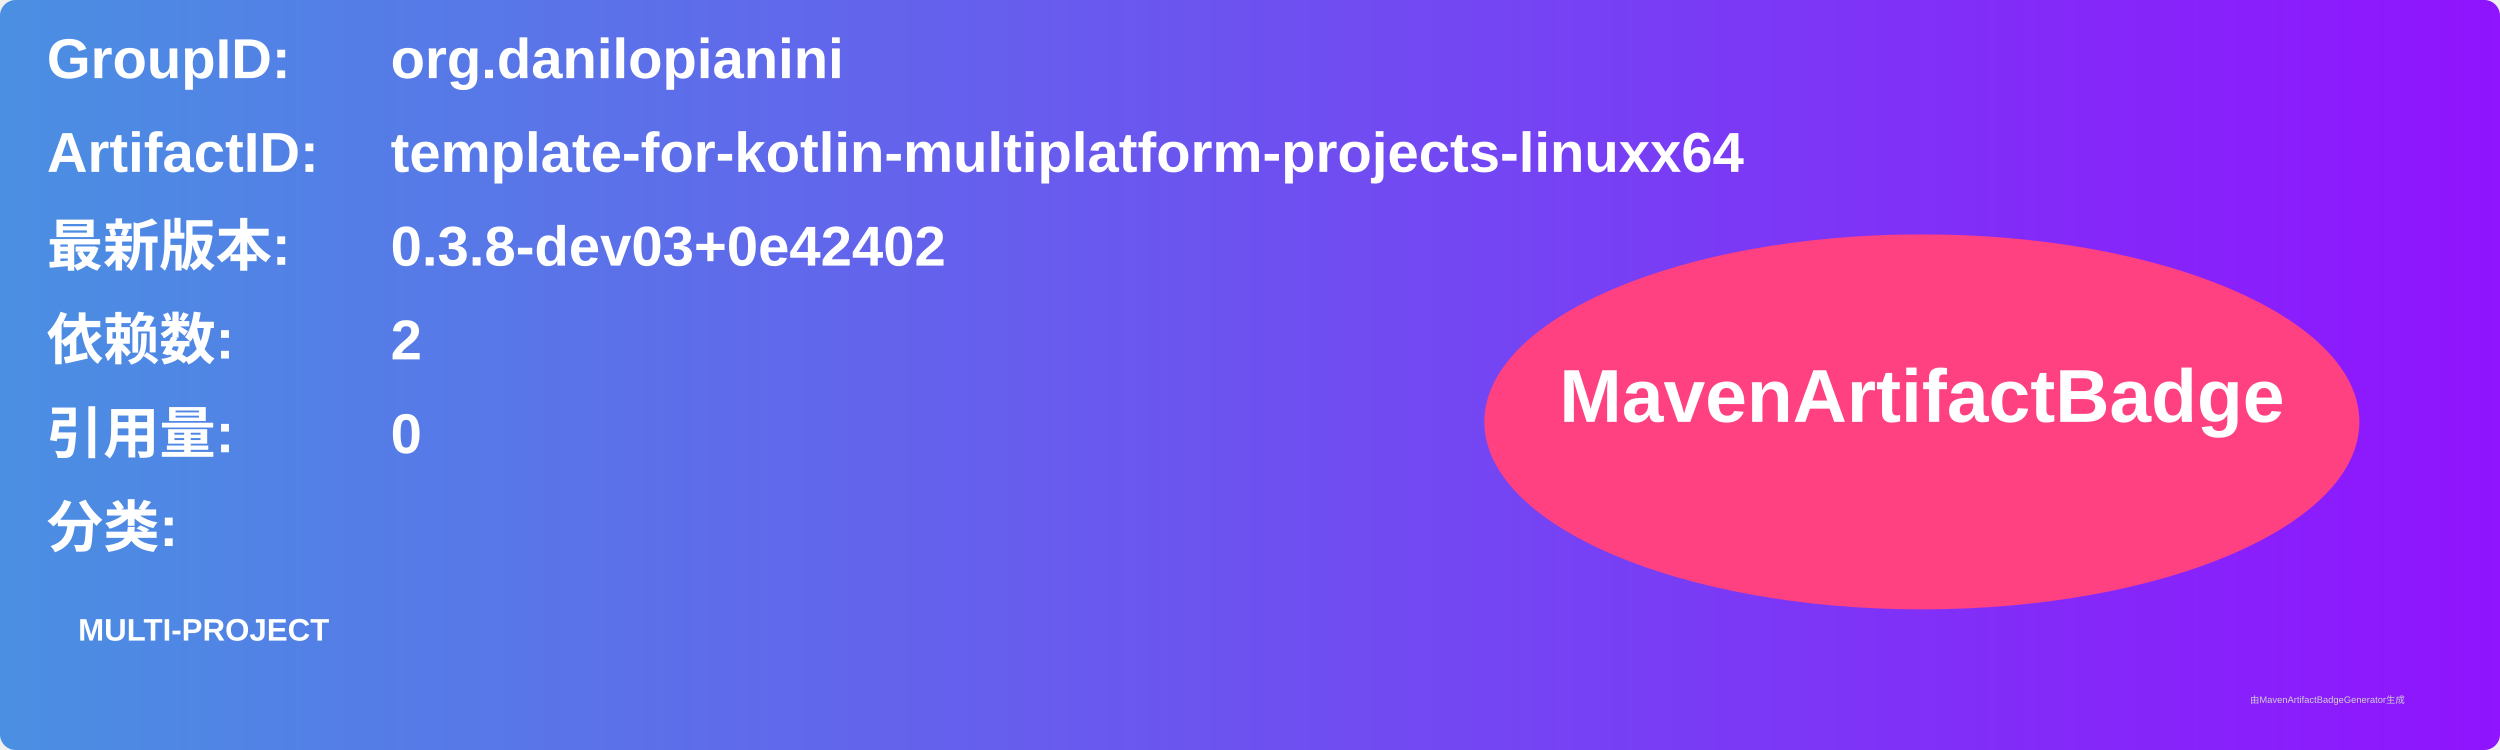
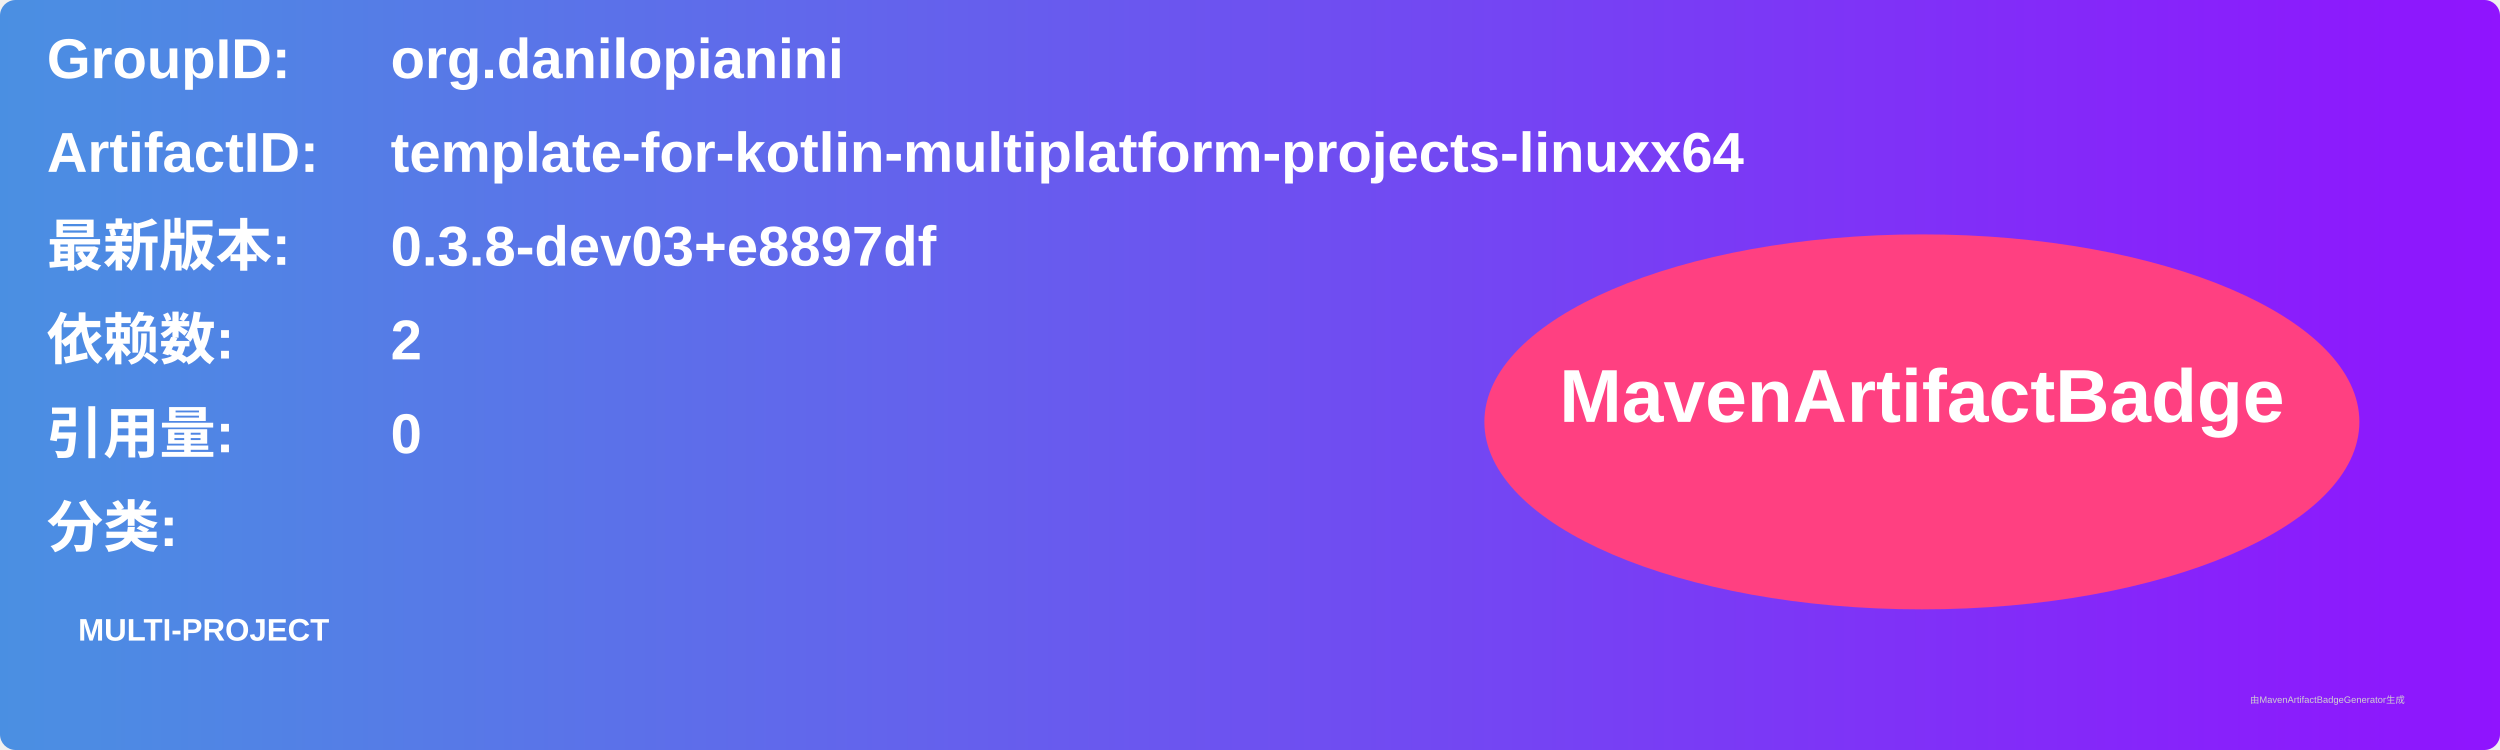
<svg xmlns="http://www.w3.org/2000/svg" width="800" height="240" viewBox="0 0 800 240">
  <linearGradient id="grad" x1="0%" y1="0%" x2="100%" y2="0%">
    <stop offset="0%" stop-color="#4a90e2" />
    <stop offset="100%" stop-color="#9013fe" />
  </linearGradient>
  <rect width="100%" height="100%" rx="5" ry="5" fill="url(#grad)" />
  <g transform="translate(15, 15)">
    <text x="0" y="10" font-family="Arial" font-size="18" fill="white" font-weight="bold" width="260">GroupID:</text>
    <text x="110" y="10" font-family="Arial" font-size="18" fill="white" font-weight="bold" width="460">org.danilopianini</text>
    <text x="0" y="40" font-family="Arial" font-size="18" fill="white" font-weight="bold" width="260">ArtifactID:</text>
    <text x="110" y="40" font-family="Arial" font-size="18" fill="white" font-weight="bold" width="460">template-for-kotlin-multiplatform-projects-linuxx64</text>
    <text x="0" y="70" font-family="Arial" font-size="18" fill="white" font-weight="bold">最新版本:</text>
    <text x="110" y="70" font-family="Arial" font-size="18" fill="white" font-weight="bold">
-       <tspan font-weight="bold">0.3.8-dev03+0e42402</tspan>
+       <tspan font-weight="bold">0.3.8-dev03+e8897df</tspan>
    </text>
    <text x="0" y="100" font-family="Arial" font-size="18" fill="white" font-weight="bold">依赖数: </text>
    <text x="110" y="100" font-family="Arial" font-size="18" fill="white">
      <tspan font-weight="bold">2</tspan>
    </text>
    <text x="0" y="130" font-family="Arial" font-size="18" fill="white" font-weight="bold">引用量: </text>
    <text x="110" y="130" font-family="Arial" font-size="18" fill="white">
      <tspan font-weight="bold">0</tspan>
    </text>
    <text x="0" y="160" font-family="Arial" font-size="18" fill="white" font-weight="bold">分类:</text>
    <text x="10" y="190" font-family="Arial" font-size="10" fill="white">
      <tspan font-weight="bold">MULTI-PROJECT</tspan>
    </text>
    <ellipse cx="600" cy="120" rx="140" ry="60" fill="#ff4081" />
    <text x="600" y="120" text-anchor="middle" font-family="Arial" font-size="24" fill="white" font-weight="bold">MavenArtifactBadge</text>
  </g>
  <text x="720" y="225" font-family="Arial" font-size="3" fill="#d0d0d0">由MavenArtifactBadgeGenerator生成</text>
</svg>
